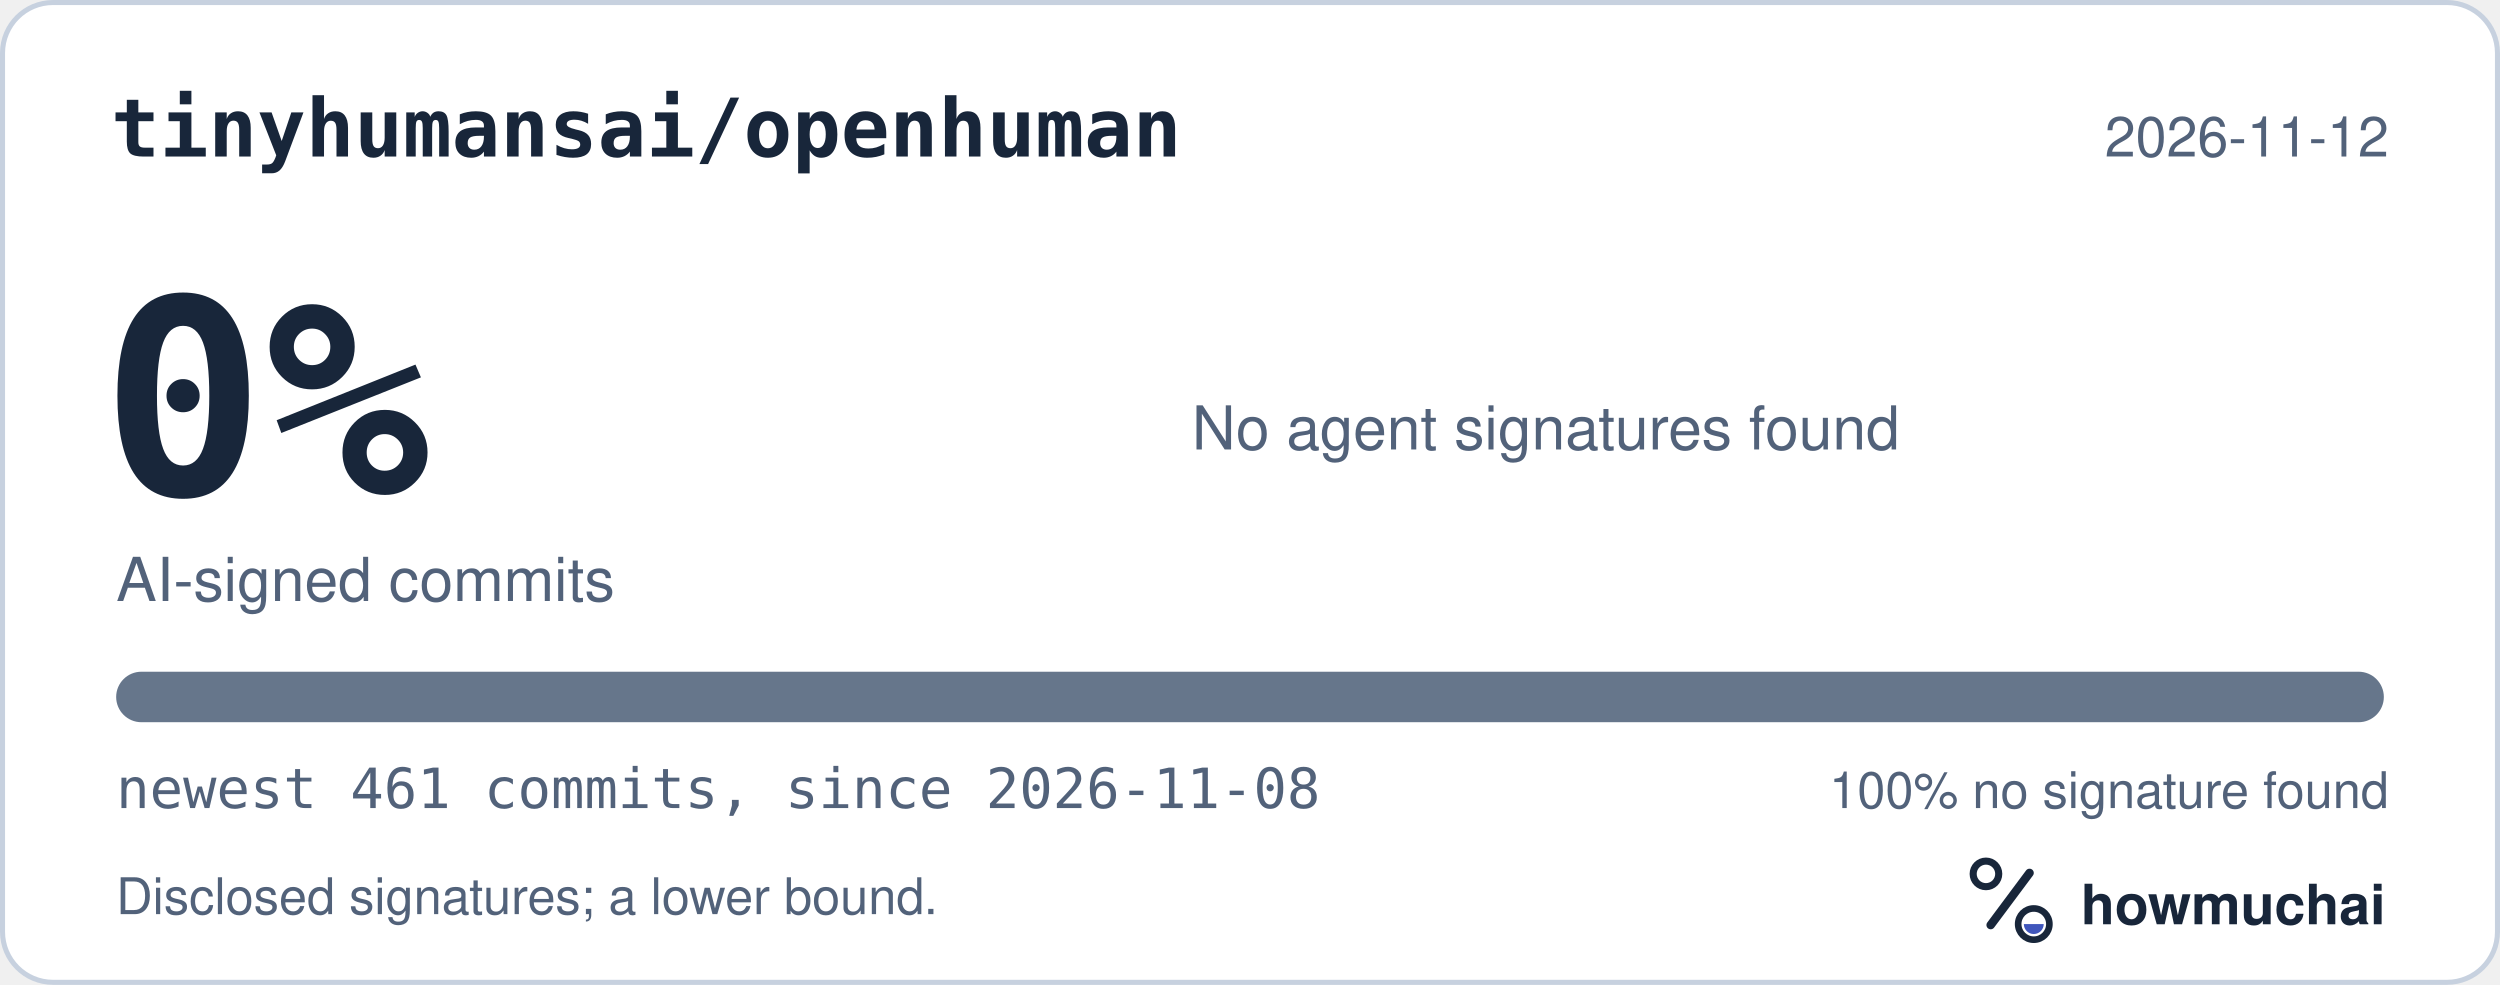
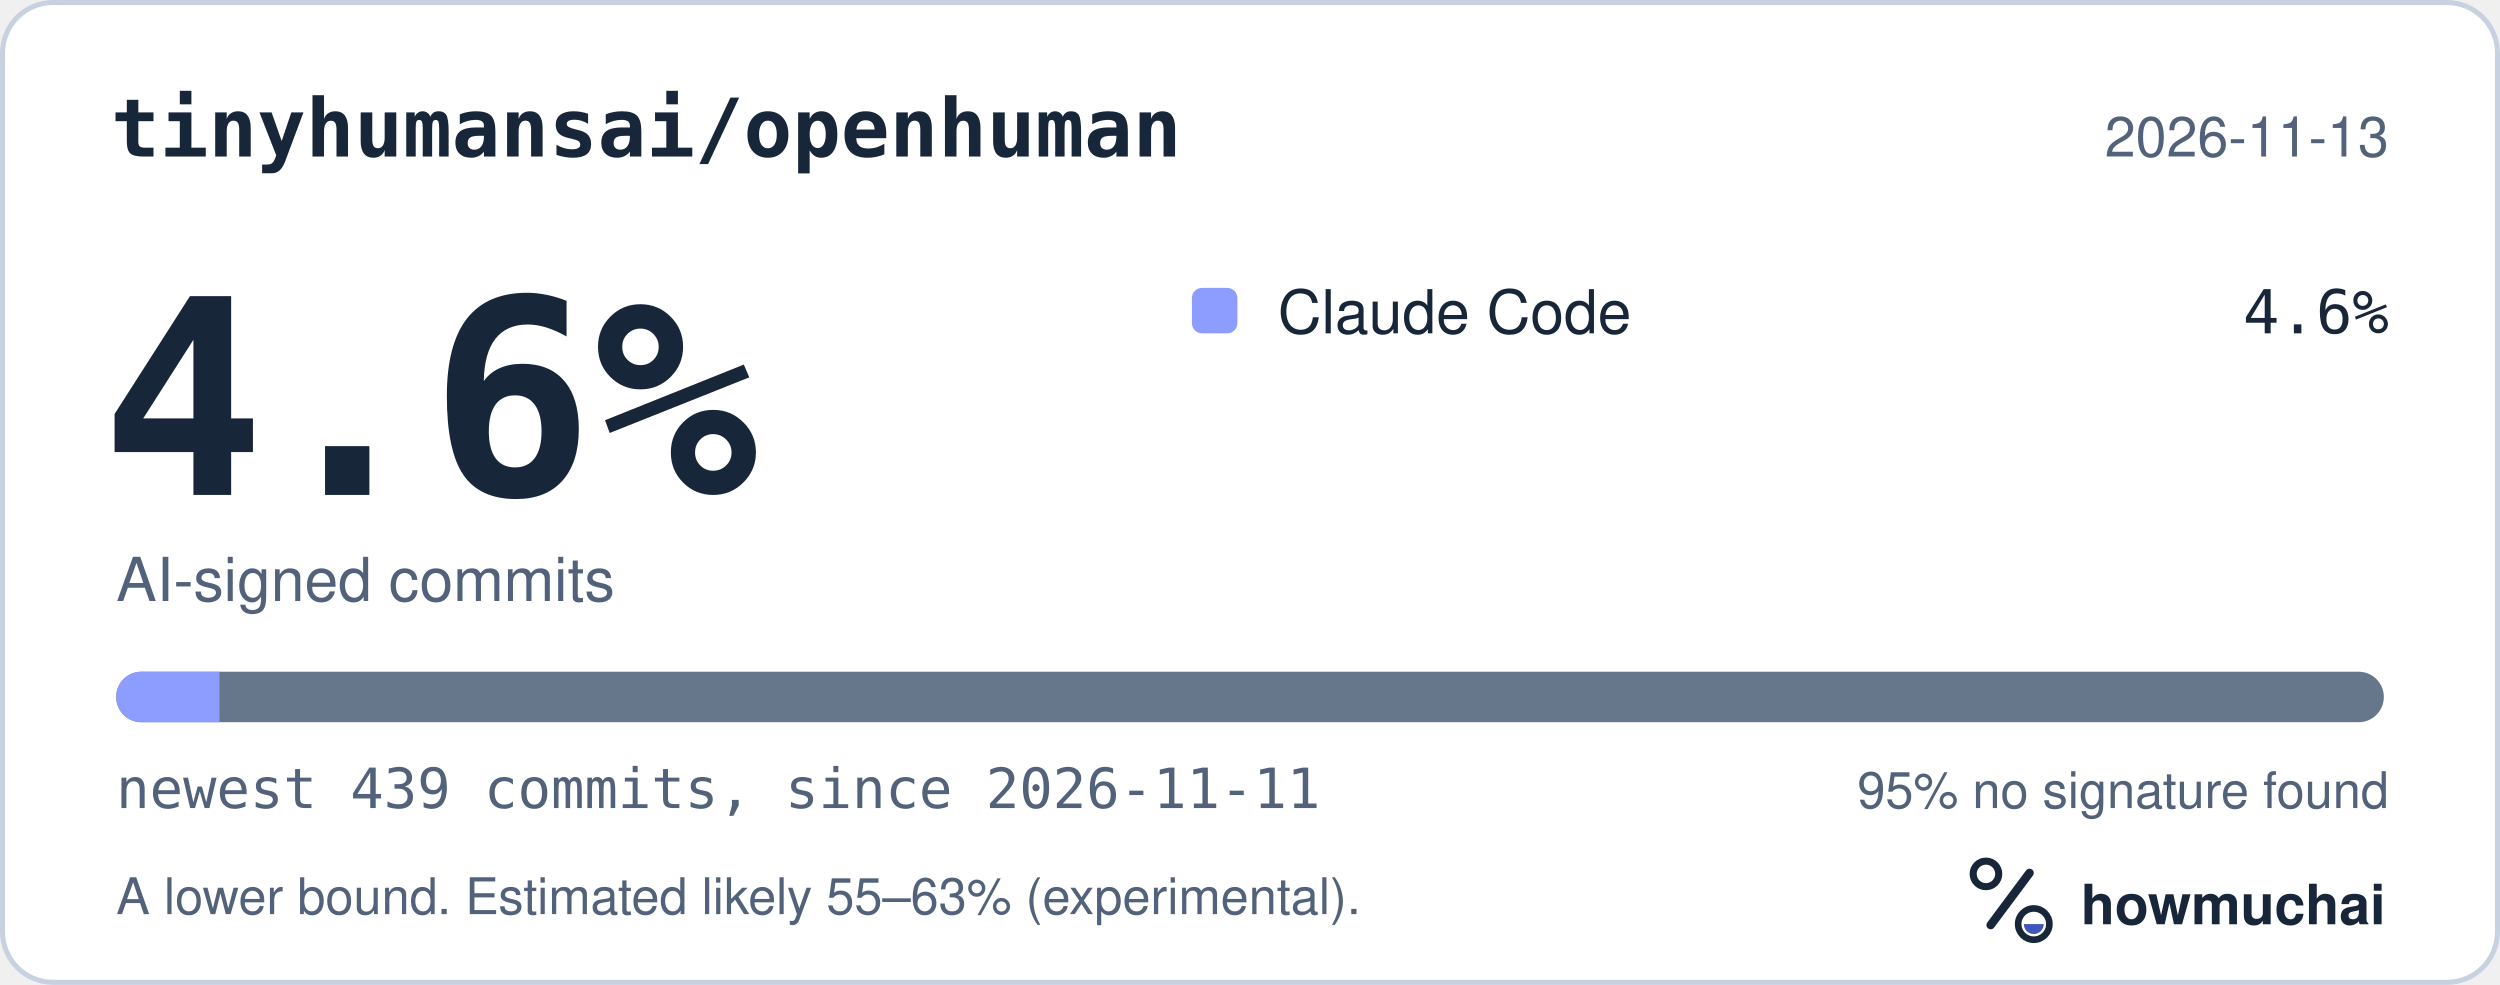
<svg xmlns="http://www.w3.org/2000/svg" width="495" height="195" viewBox="0 0 495 195" role="img" aria-labelledby="hm-t hm-d">
  <rect x="0.5" y="0.5" width="494" height="194" rx="10" fill="#FFFFFF" stroke="#C7D1DF" />
  <text x="22" y="31" fill="#18263A" font-family="ui-monospace, SF Mono, Menlo, Consolas, IBM Plex Mono, monospace" font-size="16" font-weight="600">tinyhumansai/openhuman</text>
-   <text x="473" y="31" fill="#52627A" font-family="-apple-system, BlinkMacSystemFont, Segoe UI, Helvetica, Arial, Fira Sans, sans-serif" font-size="11" text-anchor="end">2026-11-12</text>
-   <text x="20" y="98" fill="#18263A" font-family="ui-monospace, SF Mono, Menlo, Consolas, IBM Plex Mono, monospace" font-size="54" font-weight="700">0%</text>
+   <text x="473" y="31" fill="#52627A" font-family="-apple-system, BlinkMacSystemFont, Segoe UI, Helvetica, Arial, Fira Sans, sans-serif" font-size="11" text-anchor="end">2026-11-13</text>
+   <text x="20" y="98" fill="#18263A" font-family="ui-monospace, SF Mono, Menlo, Consolas, IBM Plex Mono, monospace" font-size="54" font-weight="700">4.6%</text>
  <text x="23" y="119" fill="#52627A" font-family="-apple-system, BlinkMacSystemFont, Segoe UI, Helvetica, Arial, Fira Sans, sans-serif" font-size="12">AI-signed commits</text>
-   <text x="236" y="89" fill="#52627A" font-family="-apple-system, BlinkMacSystemFont, Segoe UI, Helvetica, Arial, Fira Sans, sans-serif" font-size="12">No agent signatures found</text>
+   <rect x="236" y="57" width="9" height="9" rx="2" fill="#8D9DFF" />
+   <text x="253" y="66" fill="#18263A" font-family="-apple-system, BlinkMacSystemFont, Segoe UI, Helvetica, Arial, Fira Sans, sans-serif" font-size="12">Claude Code</text>
+   <text x="473" y="66" fill="#18263A" font-family="ui-monospace, SF Mono, Menlo, Consolas, IBM Plex Mono, monospace" font-size="12" text-anchor="end">4.6%</text>
  <defs>
    <clipPath id="hm-bar">
      <rect x="23" y="133" width="449" height="10" rx="5" />
    </clipPath>
  </defs>
  <rect x="23" y="133" width="449" height="10" rx="5" fill="#66768B" />
-   <g clip-path="url(#hm-bar)" />
-   <text x="23" y="160" fill="#52627A" font-family="ui-monospace, SF Mono, Menlo, Consolas, IBM Plex Mono, monospace" font-size="11">newest 461 commits, since 2026-11-08</text>
-   <text x="473" y="160" fill="#52627A" font-family="-apple-system, BlinkMacSystemFont, Segoe UI, Helvetica, Arial, Fira Sans, sans-serif" font-size="10" text-anchor="end">100% no signature found</text>
-   <text x="23" y="181" fill="#52627A" font-family="-apple-system, BlinkMacSystemFont, Segoe UI, Helvetica, Arial, Fira Sans, sans-serif" font-size="10">Disclosed signatures; a lower bound.</text>
+   <g clip-path="url(#hm-bar)">
+     <rect x="23.00" y="133" width="20.46" height="10" fill="#8D9DFF" />
+   </g>
+   <text x="23" y="160" fill="#52627A" font-family="ui-monospace, SF Mono, Menlo, Consolas, IBM Plex Mono, monospace" font-size="11">newest 439 commits, since 2026-11-11</text>
+   <text x="473" y="160" fill="#52627A" font-family="-apple-system, BlinkMacSystemFont, Segoe UI, Helvetica, Arial, Fira Sans, sans-serif" font-size="10" text-anchor="end">95% no signature found</text>
+   <text x="23" y="181" fill="#52627A" font-family="-apple-system, BlinkMacSystemFont, Segoe UI, Helvetica, Arial, Fira Sans, sans-serif" font-size="10">A lower bound. Estimated likely 55–63% (experimental).</text>
  <g transform="translate(386 166) scale(0.046875)">
    <circle cx="154" cy="150" r="54" fill="none" stroke="#18263A" stroke-width="30" />
    <path d="M174 366 338 146" fill="none" stroke="#18263A" stroke-width="36" stroke-linecap="round" />
    <circle cx="356" cy="362" r="66" fill="none" stroke="#18263A" stroke-width="28" />
    <path d="M314 362a42 42 0 0 0 84 0Z" fill="#4056BC" />
  </g>
  <text x="412" y="183" fill="#18263A" font-family="-apple-system, BlinkMacSystemFont, Segoe UI, Helvetica, Arial, Fira Sans, sans-serif" font-size="11" font-weight="650">howmuchai</text>
</svg>
